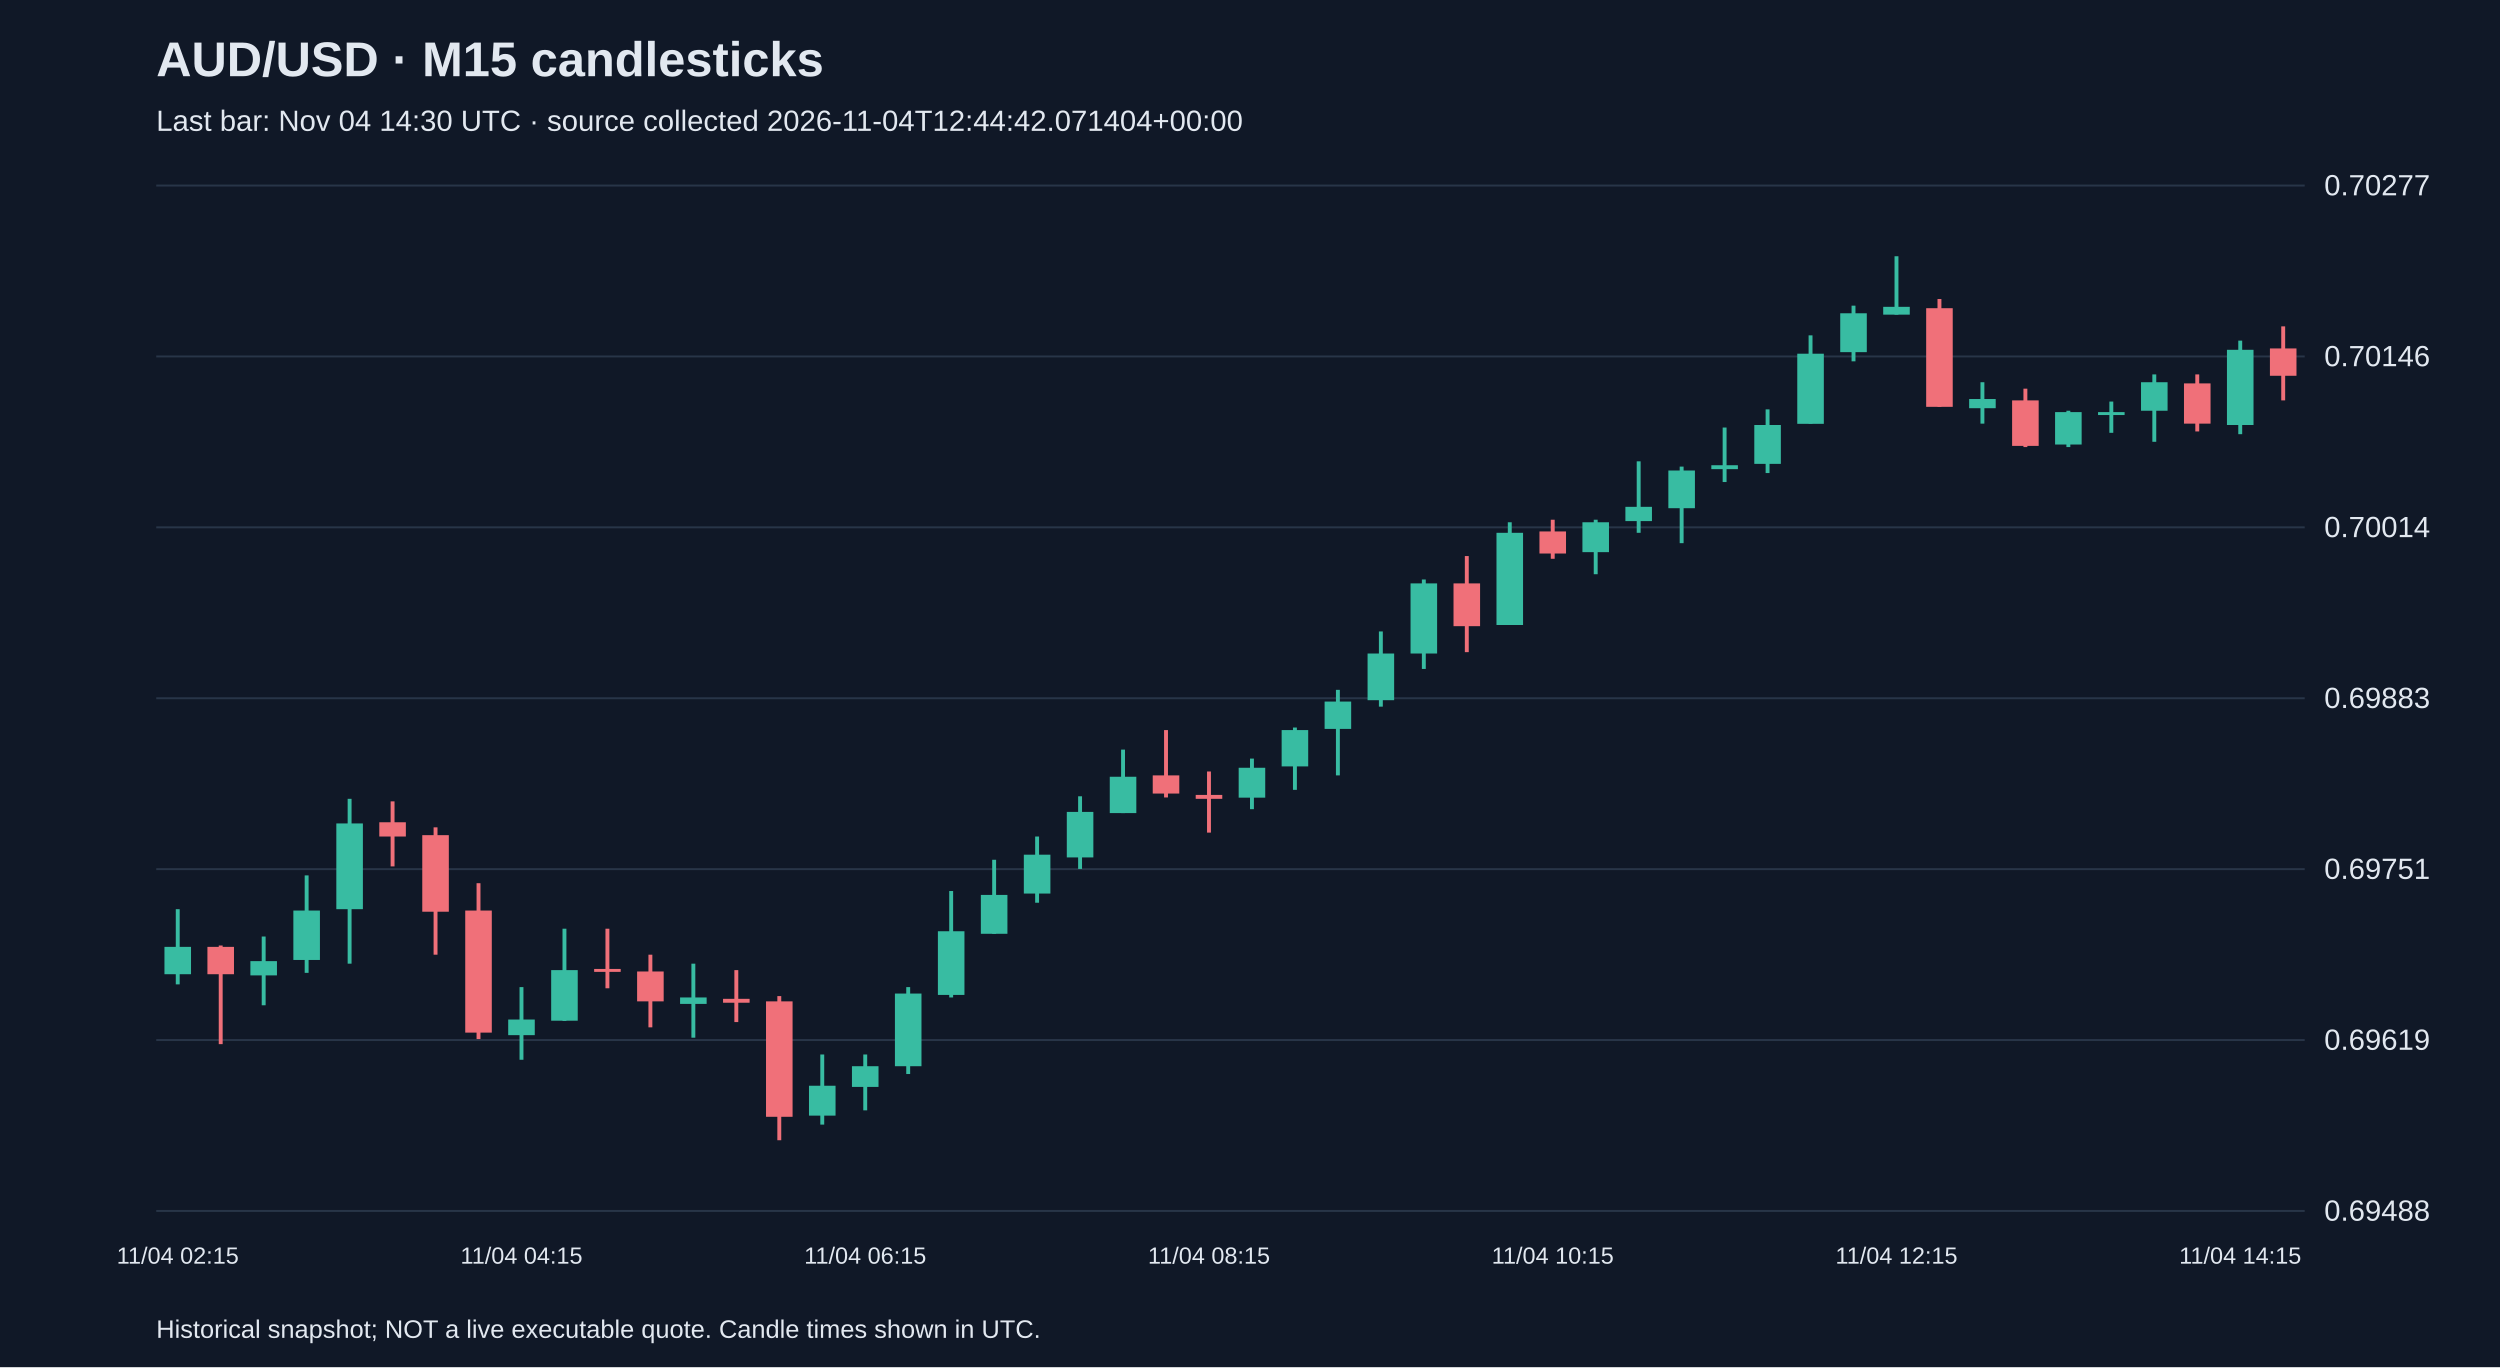
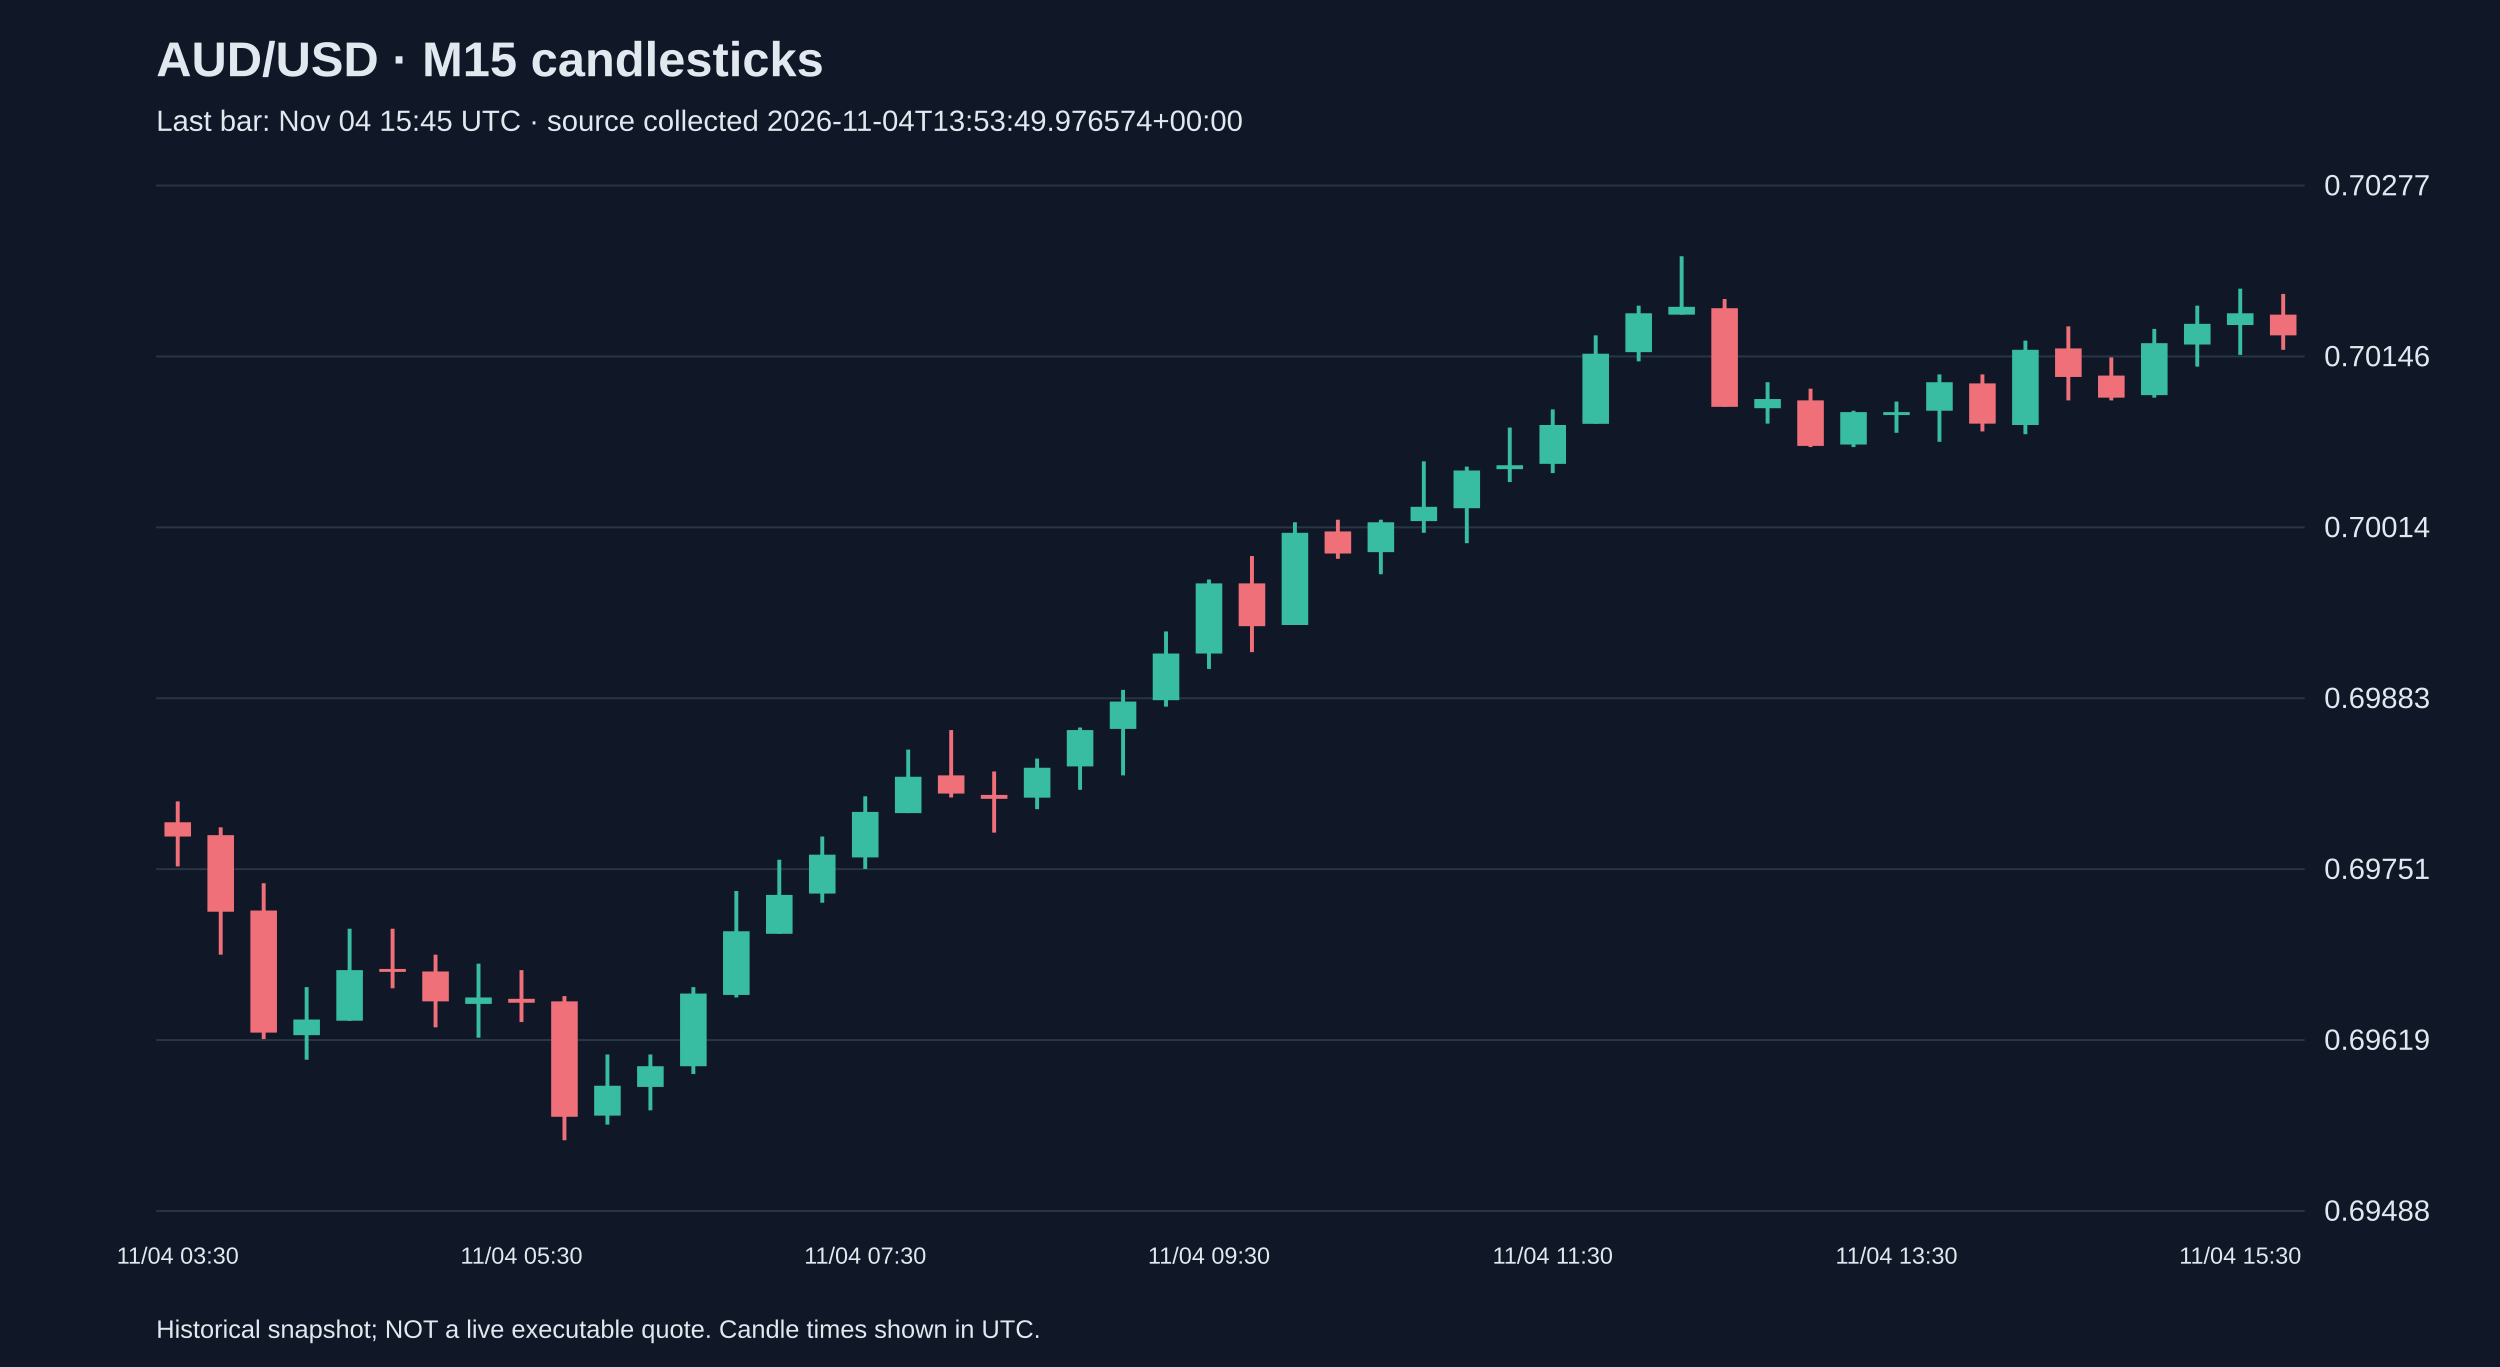
<svg xmlns="http://www.w3.org/2000/svg" viewBox="0 0 1280 700">
  <rect width="100%" height="100%" fill="#101827" />
  <style>text{font-family:Arial,sans-serif;fill:#e2e8f0}</style>
  <text x="80" y="39" font-size="25" font-weight="bold">AUD/USD · M15 candlesticks</text>
-   <text x="80" y="67" font-size="15" fill="#a6b1c5">Last bar: Nov 04 14:30 UTC · source collected 2026-11-04T12:44:42.071404+00:00</text>
+   <text x="80" y="67" font-size="15" fill="#a6b1c5">Last bar: Nov 04 15:45 UTC · source collected 2026-11-04T13:53:49.976574+00:00</text>
  <line x1="80" y1="620.0" x2="1180" y2="620.0" stroke="#283548" />
  <text x="1190" y="625.0" font-size="15">0.69488</text>
  <line x1="80" y1="532.5" x2="1180" y2="532.5" stroke="#283548" />
  <text x="1190" y="537.5" font-size="15">0.69619</text>
  <line x1="80" y1="445.0" x2="1180" y2="445.0" stroke="#283548" />
  <text x="1190" y="450.0" font-size="15">0.69751</text>
  <line x1="80" y1="357.5" x2="1180" y2="357.5" stroke="#283548" />
  <text x="1190" y="362.5" font-size="15">0.69883</text>
  <line x1="80" y1="270.0" x2="1180" y2="270.0" stroke="#283548" />
  <text x="1190" y="275.0" font-size="15">0.70014</text>
  <line x1="80" y1="182.5" x2="1180" y2="182.5" stroke="#283548" />
  <text x="1190" y="187.5" font-size="15">0.70146</text>
  <line x1="80" y1="95.0" x2="1180" y2="95.0" stroke="#283548" />
  <text x="1190" y="100.0" font-size="15">0.70277</text>
-   <line x1="91.0" y1="465.5" x2="91.0" y2="504.0" stroke="#38bca2" stroke-width="2" />
-   <rect x="84.2" y="484.8" width="13.6" height="14.0" fill="#38bca2" />
-   <text x="91.0" y="647" text-anchor="middle" font-size="12">11/04 02:15</text>
-   <line x1="113.0" y1="484.1" x2="113.0" y2="534.6" stroke="#f07079" stroke-width="2" />
-   <rect x="106.2" y="484.8" width="13.6" height="14.0" fill="#f07079" />
-   <line x1="135.0" y1="479.5" x2="135.0" y2="514.7" stroke="#38bca2" stroke-width="2" />
-   <rect x="128.2" y="492.1" width="13.6" height="7.3" fill="#38bca2" />
-   <line x1="157.0" y1="448.2" x2="157.0" y2="498.1" stroke="#38bca2" stroke-width="2" />
-   <rect x="150.2" y="466.2" width="13.6" height="25.3" fill="#38bca2" />
-   <line x1="179.0" y1="409.0" x2="179.0" y2="493.4" stroke="#38bca2" stroke-width="2" />
-   <rect x="172.2" y="421.6" width="13.6" height="43.9" fill="#38bca2" />
-   <line x1="201.0" y1="410.3" x2="201.0" y2="443.6" stroke="#f07079" stroke-width="2" />
-   <rect x="194.2" y="421.0" width="13.6" height="7.3" fill="#f07079" />
-   <line x1="223.0" y1="423.6" x2="223.0" y2="488.8" stroke="#f07079" stroke-width="2" />
-   <rect x="216.2" y="427.6" width="13.6" height="39.2" fill="#f07079" />
-   <line x1="245.0" y1="452.2" x2="245.0" y2="532.0" stroke="#f07079" stroke-width="2" />
-   <rect x="238.2" y="466.2" width="13.6" height="62.5" fill="#f07079" />
-   <line x1="267.0" y1="505.4" x2="267.0" y2="542.6" stroke="#38bca2" stroke-width="2" />
-   <rect x="260.2" y="522.0" width="13.6" height="8.0" fill="#38bca2" />
-   <text x="267.0" y="647" text-anchor="middle" font-size="12">11/04 04:15</text>
-   <line x1="289.0" y1="475.5" x2="289.0" y2="522.7" stroke="#38bca2" stroke-width="2" />
-   <rect x="282.2" y="496.7" width="13.6" height="25.9" fill="#38bca2" />
-   <line x1="311.0" y1="475.5" x2="311.0" y2="506.0" stroke="#f07079" stroke-width="2" />
-   <rect x="304.2" y="496.1" width="13.6" height="1.5" fill="#f07079" />
-   <line x1="333.0" y1="488.8" x2="333.0" y2="526.0" stroke="#f07079" stroke-width="2" />
-   <rect x="326.2" y="497.4" width="13.6" height="15.3" fill="#f07079" />
-   <line x1="355.0" y1="493.4" x2="355.0" y2="531.3" stroke="#38bca2" stroke-width="2" />
-   <rect x="348.2" y="510.7" width="13.6" height="3.3" fill="#38bca2" />
-   <line x1="377.0" y1="496.7" x2="377.0" y2="523.3" stroke="#f07079" stroke-width="2" />
-   <rect x="370.2" y="511.4" width="13.6" height="2.0" fill="#f07079" />
-   <line x1="399.0" y1="510.0" x2="399.0" y2="583.8" stroke="#f07079" stroke-width="2" />
-   <rect x="392.2" y="512.7" width="13.6" height="59.1" fill="#f07079" />
-   <line x1="421.0" y1="539.9" x2="421.0" y2="575.8" stroke="#38bca2" stroke-width="2" />
-   <rect x="414.2" y="555.9" width="13.6" height="15.3" fill="#38bca2" />
-   <line x1="443.0" y1="539.9" x2="443.0" y2="568.5" stroke="#38bca2" stroke-width="2" />
-   <rect x="436.2" y="545.9" width="13.6" height="10.6" fill="#38bca2" />
-   <text x="443.0" y="647" text-anchor="middle" font-size="12">11/04 06:15</text>
-   <line x1="465.0" y1="505.4" x2="465.0" y2="549.9" stroke="#38bca2" stroke-width="2" />
-   <rect x="458.2" y="508.7" width="13.6" height="37.2" fill="#38bca2" />
-   <line x1="487.0" y1="456.2" x2="487.0" y2="510.7" stroke="#38bca2" stroke-width="2" />
-   <rect x="480.2" y="476.8" width="13.6" height="32.6" fill="#38bca2" />
-   <line x1="509.0" y1="440.2" x2="509.0" y2="478.1" stroke="#38bca2" stroke-width="2" />
-   <rect x="502.2" y="458.2" width="13.6" height="19.9" fill="#38bca2" />
-   <line x1="531.0" y1="428.3" x2="531.0" y2="462.2" stroke="#38bca2" stroke-width="2" />
-   <rect x="524.2" y="437.6" width="13.6" height="19.9" fill="#38bca2" />
-   <line x1="553.0" y1="407.7" x2="553.0" y2="444.9" stroke="#38bca2" stroke-width="2" />
-   <rect x="546.2" y="415.7" width="13.6" height="23.3" fill="#38bca2" />
-   <line x1="575.0" y1="383.8" x2="575.0" y2="416.3" stroke="#38bca2" stroke-width="2" />
-   <rect x="568.2" y="397.7" width="13.6" height="18.6" fill="#38bca2" />
-   <line x1="597.0" y1="373.8" x2="597.0" y2="408.3" stroke="#f07079" stroke-width="2" />
-   <rect x="590.2" y="397.0" width="13.6" height="9.3" fill="#f07079" />
-   <line x1="619.0" y1="395.0" x2="619.0" y2="426.3" stroke="#f07079" stroke-width="2" />
-   <rect x="612.2" y="407.0" width="13.6" height="2.0" fill="#f07079" />
-   <text x="619.0" y="647" text-anchor="middle" font-size="12">11/04 08:15</text>
-   <line x1="641.0" y1="388.4" x2="641.0" y2="414.3" stroke="#38bca2" stroke-width="2" />
-   <rect x="634.2" y="393.1" width="13.6" height="15.3" fill="#38bca2" />
-   <line x1="663.0" y1="372.5" x2="663.0" y2="404.4" stroke="#38bca2" stroke-width="2" />
-   <rect x="656.2" y="373.8" width="13.6" height="18.6" fill="#38bca2" />
-   <line x1="685.0" y1="353.2" x2="685.0" y2="397.0" stroke="#38bca2" stroke-width="2" />
-   <rect x="678.2" y="359.2" width="13.6" height="14.0" fill="#38bca2" />
-   <line x1="707.0" y1="323.3" x2="707.0" y2="361.8" stroke="#38bca2" stroke-width="2" />
-   <rect x="700.2" y="334.6" width="13.6" height="23.9" fill="#38bca2" />
-   <line x1="729.0" y1="296.7" x2="729.0" y2="342.5" stroke="#38bca2" stroke-width="2" />
-   <rect x="722.2" y="298.7" width="13.6" height="35.9" fill="#38bca2" />
-   <line x1="751.0" y1="284.7" x2="751.0" y2="333.9" stroke="#f07079" stroke-width="2" />
-   <rect x="744.2" y="298.7" width="13.6" height="21.9" fill="#f07079" />
-   <line x1="773.0" y1="267.4" x2="773.0" y2="320.0" stroke="#38bca2" stroke-width="2" />
-   <rect x="766.2" y="272.8" width="13.6" height="47.2" fill="#38bca2" />
-   <line x1="795.0" y1="266.1" x2="795.0" y2="286.1" stroke="#f07079" stroke-width="2" />
-   <rect x="788.2" y="272.1" width="13.6" height="11.3" fill="#f07079" />
-   <text x="795.0" y="647" text-anchor="middle" font-size="12">11/04 10:15</text>
-   <line x1="817.0" y1="266.1" x2="817.0" y2="294.0" stroke="#38bca2" stroke-width="2" />
-   <rect x="810.2" y="267.4" width="13.6" height="15.3" fill="#38bca2" />
-   <line x1="839.0" y1="236.2" x2="839.0" y2="272.8" stroke="#38bca2" stroke-width="2" />
-   <rect x="832.2" y="259.5" width="13.6" height="7.3" fill="#38bca2" />
-   <line x1="861.0" y1="238.9" x2="861.0" y2="278.1" stroke="#38bca2" stroke-width="2" />
-   <rect x="854.2" y="240.9" width="13.6" height="19.3" fill="#38bca2" />
-   <line x1="883.0" y1="218.9" x2="883.0" y2="246.8" stroke="#38bca2" stroke-width="2" />
-   <rect x="876.2" y="238.2" width="13.6" height="2.0" fill="#38bca2" />
-   <line x1="905.0" y1="209.6" x2="905.0" y2="242.2" stroke="#38bca2" stroke-width="2" />
-   <rect x="898.2" y="217.6" width="13.6" height="19.9" fill="#38bca2" />
-   <line x1="927.0" y1="171.7" x2="927.0" y2="216.9" stroke="#38bca2" stroke-width="2" />
-   <rect x="920.2" y="181.1" width="13.6" height="35.9" fill="#38bca2" />
-   <line x1="949.0" y1="156.5" x2="949.0" y2="185.0" stroke="#38bca2" stroke-width="2" />
-   <rect x="942.2" y="160.4" width="13.6" height="19.9" fill="#38bca2" />
-   <line x1="971.0" y1="131.2" x2="971.0" y2="161.1" stroke="#38bca2" stroke-width="2" />
-   <rect x="964.2" y="157.1" width="13.6" height="4.0" fill="#38bca2" />
-   <text x="971.0" y="647" text-anchor="middle" font-size="12">11/04 12:15</text>
-   <line x1="993.0" y1="153.1" x2="993.0" y2="208.3" stroke="#f07079" stroke-width="2" />
-   <rect x="986.2" y="157.8" width="13.6" height="50.5" fill="#f07079" />
-   <line x1="1015.0" y1="195.7" x2="1015.0" y2="216.9" stroke="#38bca2" stroke-width="2" />
-   <rect x="1008.2" y="204.3" width="13.6" height="4.7" fill="#38bca2" />
-   <line x1="1037.0" y1="199.0" x2="1037.0" y2="228.9" stroke="#f07079" stroke-width="2" />
-   <rect x="1030.2" y="205.0" width="13.6" height="23.3" fill="#f07079" />
-   <line x1="1059.0" y1="210.3" x2="1059.0" y2="228.9" stroke="#38bca2" stroke-width="2" />
-   <rect x="1052.2" y="211.0" width="13.6" height="16.6" fill="#38bca2" />
-   <line x1="1081.0" y1="205.6" x2="1081.0" y2="221.6" stroke="#38bca2" stroke-width="2" />
-   <rect x="1074.2" y="211.0" width="13.6" height="1.5" fill="#38bca2" />
-   <line x1="1103.0" y1="191.7" x2="1103.0" y2="226.2" stroke="#38bca2" stroke-width="2" />
-   <rect x="1096.2" y="195.7" width="13.6" height="14.6" fill="#38bca2" />
-   <line x1="1125.0" y1="191.7" x2="1125.0" y2="220.9" stroke="#f07079" stroke-width="2" />
-   <rect x="1118.2" y="196.3" width="13.6" height="20.6" fill="#f07079" />
-   <line x1="1147.0" y1="174.4" x2="1147.0" y2="222.3" stroke="#38bca2" stroke-width="2" />
-   <rect x="1140.2" y="179.1" width="13.6" height="38.5" fill="#38bca2" />
-   <text x="1147.0" y="647" text-anchor="middle" font-size="12">11/04 14:15</text>
-   <line x1="1169.0" y1="167.1" x2="1169.0" y2="205.0" stroke="#f07079" stroke-width="2" />
-   <rect x="1162.2" y="178.4" width="13.6" height="14.0" fill="#f07079" />
+   <line x1="91.0" y1="410.3" x2="91.0" y2="443.6" stroke="#f07079" stroke-width="2" />
+   <rect x="84.2" y="421.0" width="13.6" height="7.3" fill="#f07079" />
+   <text x="91.0" y="647" text-anchor="middle" font-size="12">11/04 03:30</text>
+   <line x1="113.0" y1="423.6" x2="113.0" y2="488.8" stroke="#f07079" stroke-width="2" />
+   <rect x="106.2" y="427.6" width="13.6" height="39.2" fill="#f07079" />
+   <line x1="135.0" y1="452.2" x2="135.0" y2="532.0" stroke="#f07079" stroke-width="2" />
+   <rect x="128.2" y="466.2" width="13.6" height="62.5" fill="#f07079" />
+   <line x1="157.0" y1="505.4" x2="157.0" y2="542.6" stroke="#38bca2" stroke-width="2" />
+   <rect x="150.2" y="522.0" width="13.6" height="8.0" fill="#38bca2" />
+   <line x1="179.0" y1="475.5" x2="179.0" y2="522.7" stroke="#38bca2" stroke-width="2" />
+   <rect x="172.2" y="496.7" width="13.6" height="25.9" fill="#38bca2" />
+   <line x1="201.0" y1="475.5" x2="201.0" y2="506.0" stroke="#f07079" stroke-width="2" />
+   <rect x="194.2" y="496.1" width="13.6" height="1.5" fill="#f07079" />
+   <line x1="223.0" y1="488.8" x2="223.0" y2="526.0" stroke="#f07079" stroke-width="2" />
+   <rect x="216.2" y="497.4" width="13.6" height="15.3" fill="#f07079" />
+   <line x1="245.0" y1="493.4" x2="245.0" y2="531.3" stroke="#38bca2" stroke-width="2" />
+   <rect x="238.2" y="510.7" width="13.6" height="3.3" fill="#38bca2" />
+   <line x1="267.0" y1="496.7" x2="267.0" y2="523.3" stroke="#f07079" stroke-width="2" />
+   <rect x="260.2" y="511.4" width="13.6" height="2.0" fill="#f07079" />
+   <text x="267.0" y="647" text-anchor="middle" font-size="12">11/04 05:30</text>
+   <line x1="289.0" y1="510.0" x2="289.0" y2="583.8" stroke="#f07079" stroke-width="2" />
+   <rect x="282.2" y="512.7" width="13.6" height="59.1" fill="#f07079" />
+   <line x1="311.0" y1="539.9" x2="311.0" y2="575.8" stroke="#38bca2" stroke-width="2" />
+   <rect x="304.2" y="555.9" width="13.6" height="15.3" fill="#38bca2" />
+   <line x1="333.0" y1="539.9" x2="333.0" y2="568.5" stroke="#38bca2" stroke-width="2" />
+   <rect x="326.2" y="545.9" width="13.6" height="10.6" fill="#38bca2" />
+   <line x1="355.0" y1="505.4" x2="355.0" y2="549.9" stroke="#38bca2" stroke-width="2" />
+   <rect x="348.2" y="508.7" width="13.6" height="37.2" fill="#38bca2" />
+   <line x1="377.0" y1="456.2" x2="377.0" y2="510.7" stroke="#38bca2" stroke-width="2" />
+   <rect x="370.2" y="476.8" width="13.6" height="32.6" fill="#38bca2" />
+   <line x1="399.0" y1="440.2" x2="399.0" y2="478.1" stroke="#38bca2" stroke-width="2" />
+   <rect x="392.2" y="458.2" width="13.6" height="19.9" fill="#38bca2" />
+   <line x1="421.0" y1="428.3" x2="421.0" y2="462.2" stroke="#38bca2" stroke-width="2" />
+   <rect x="414.2" y="437.6" width="13.6" height="19.9" fill="#38bca2" />
+   <line x1="443.0" y1="407.7" x2="443.0" y2="444.9" stroke="#38bca2" stroke-width="2" />
+   <rect x="436.2" y="415.7" width="13.6" height="23.3" fill="#38bca2" />
+   <text x="443.0" y="647" text-anchor="middle" font-size="12">11/04 07:30</text>
+   <line x1="465.0" y1="383.8" x2="465.0" y2="416.3" stroke="#38bca2" stroke-width="2" />
+   <rect x="458.2" y="397.7" width="13.6" height="18.6" fill="#38bca2" />
+   <line x1="487.0" y1="373.8" x2="487.0" y2="408.3" stroke="#f07079" stroke-width="2" />
+   <rect x="480.2" y="397.0" width="13.6" height="9.3" fill="#f07079" />
+   <line x1="509.0" y1="395.0" x2="509.0" y2="426.3" stroke="#f07079" stroke-width="2" />
+   <rect x="502.2" y="407.0" width="13.6" height="2.0" fill="#f07079" />
+   <line x1="531.0" y1="388.4" x2="531.0" y2="414.3" stroke="#38bca2" stroke-width="2" />
+   <rect x="524.2" y="393.1" width="13.6" height="15.3" fill="#38bca2" />
+   <line x1="553.0" y1="372.5" x2="553.0" y2="404.4" stroke="#38bca2" stroke-width="2" />
+   <rect x="546.2" y="373.8" width="13.6" height="18.6" fill="#38bca2" />
+   <line x1="575.0" y1="353.2" x2="575.0" y2="397.0" stroke="#38bca2" stroke-width="2" />
+   <rect x="568.2" y="359.2" width="13.6" height="14.0" fill="#38bca2" />
+   <line x1="597.0" y1="323.3" x2="597.0" y2="361.8" stroke="#38bca2" stroke-width="2" />
+   <rect x="590.2" y="334.6" width="13.6" height="23.9" fill="#38bca2" />
+   <line x1="619.0" y1="296.7" x2="619.0" y2="342.5" stroke="#38bca2" stroke-width="2" />
+   <rect x="612.2" y="298.7" width="13.6" height="35.9" fill="#38bca2" />
+   <text x="619.0" y="647" text-anchor="middle" font-size="12">11/04 09:30</text>
+   <line x1="641.0" y1="284.7" x2="641.0" y2="333.9" stroke="#f07079" stroke-width="2" />
+   <rect x="634.2" y="298.7" width="13.6" height="21.9" fill="#f07079" />
+   <line x1="663.0" y1="267.4" x2="663.0" y2="320.0" stroke="#38bca2" stroke-width="2" />
+   <rect x="656.2" y="272.8" width="13.6" height="47.2" fill="#38bca2" />
+   <line x1="685.0" y1="266.1" x2="685.0" y2="286.1" stroke="#f07079" stroke-width="2" />
+   <rect x="678.2" y="272.1" width="13.6" height="11.3" fill="#f07079" />
+   <line x1="707.0" y1="266.1" x2="707.0" y2="294.0" stroke="#38bca2" stroke-width="2" />
+   <rect x="700.2" y="267.4" width="13.6" height="15.3" fill="#38bca2" />
+   <line x1="729.0" y1="236.2" x2="729.0" y2="272.8" stroke="#38bca2" stroke-width="2" />
+   <rect x="722.2" y="259.5" width="13.6" height="7.3" fill="#38bca2" />
+   <line x1="751.0" y1="238.9" x2="751.0" y2="278.1" stroke="#38bca2" stroke-width="2" />
+   <rect x="744.2" y="240.9" width="13.6" height="19.3" fill="#38bca2" />
+   <line x1="773.0" y1="218.9" x2="773.0" y2="246.8" stroke="#38bca2" stroke-width="2" />
+   <rect x="766.2" y="238.2" width="13.6" height="2.0" fill="#38bca2" />
+   <line x1="795.0" y1="209.6" x2="795.0" y2="242.2" stroke="#38bca2" stroke-width="2" />
+   <rect x="788.2" y="217.6" width="13.6" height="19.9" fill="#38bca2" />
+   <text x="795.0" y="647" text-anchor="middle" font-size="12">11/04 11:30</text>
+   <line x1="817.0" y1="171.7" x2="817.0" y2="216.9" stroke="#38bca2" stroke-width="2" />
+   <rect x="810.2" y="181.1" width="13.6" height="35.9" fill="#38bca2" />
+   <line x1="839.0" y1="156.5" x2="839.0" y2="185.0" stroke="#38bca2" stroke-width="2" />
+   <rect x="832.2" y="160.4" width="13.6" height="19.9" fill="#38bca2" />
+   <line x1="861.0" y1="131.2" x2="861.0" y2="161.1" stroke="#38bca2" stroke-width="2" />
+   <rect x="854.2" y="157.1" width="13.6" height="4.0" fill="#38bca2" />
+   <line x1="883.0" y1="153.1" x2="883.0" y2="208.3" stroke="#f07079" stroke-width="2" />
+   <rect x="876.2" y="157.8" width="13.6" height="50.5" fill="#f07079" />
+   <line x1="905.0" y1="195.7" x2="905.0" y2="216.9" stroke="#38bca2" stroke-width="2" />
+   <rect x="898.2" y="204.3" width="13.6" height="4.7" fill="#38bca2" />
+   <line x1="927.0" y1="199.0" x2="927.0" y2="228.9" stroke="#f07079" stroke-width="2" />
+   <rect x="920.2" y="205.0" width="13.6" height="23.3" fill="#f07079" />
+   <line x1="949.0" y1="210.3" x2="949.0" y2="228.9" stroke="#38bca2" stroke-width="2" />
+   <rect x="942.2" y="211.0" width="13.6" height="16.6" fill="#38bca2" />
+   <line x1="971.0" y1="205.6" x2="971.0" y2="221.6" stroke="#38bca2" stroke-width="2" />
+   <rect x="964.2" y="211.0" width="13.6" height="1.5" fill="#38bca2" />
+   <text x="971.0" y="647" text-anchor="middle" font-size="12">11/04 13:30</text>
+   <line x1="993.0" y1="191.7" x2="993.0" y2="226.2" stroke="#38bca2" stroke-width="2" />
+   <rect x="986.2" y="195.7" width="13.6" height="14.6" fill="#38bca2" />
+   <line x1="1015.0" y1="191.7" x2="1015.0" y2="220.9" stroke="#f07079" stroke-width="2" />
+   <rect x="1008.2" y="196.3" width="13.6" height="20.6" fill="#f07079" />
+   <line x1="1037.0" y1="174.4" x2="1037.0" y2="222.3" stroke="#38bca2" stroke-width="2" />
+   <rect x="1030.2" y="179.1" width="13.6" height="38.5" fill="#38bca2" />
+   <line x1="1059.0" y1="167.1" x2="1059.0" y2="205.0" stroke="#f07079" stroke-width="2" />
+   <rect x="1052.2" y="178.4" width="13.6" height="14.6" fill="#f07079" />
+   <line x1="1081.0" y1="183.0" x2="1081.0" y2="205.0" stroke="#f07079" stroke-width="2" />
+   <rect x="1074.2" y="192.3" width="13.6" height="11.3" fill="#f07079" />
+   <line x1="1103.0" y1="168.4" x2="1103.0" y2="203.6" stroke="#38bca2" stroke-width="2" />
+   <rect x="1096.2" y="175.7" width="13.6" height="26.6" fill="#38bca2" />
+   <line x1="1125.0" y1="156.5" x2="1125.0" y2="187.7" stroke="#38bca2" stroke-width="2" />
+   <rect x="1118.2" y="165.8" width="13.6" height="10.6" fill="#38bca2" />
+   <line x1="1147.0" y1="147.8" x2="1147.0" y2="181.7" stroke="#38bca2" stroke-width="2" />
+   <rect x="1140.2" y="160.4" width="13.6" height="6.0" fill="#38bca2" />
+   <text x="1147.0" y="647" text-anchor="middle" font-size="12">11/04 15:30</text>
+   <line x1="1169.0" y1="150.5" x2="1169.0" y2="179.1" stroke="#f07079" stroke-width="2" />
+   <rect x="1162.2" y="161.1" width="13.6" height="10.6" fill="#f07079" />
  <text x="80" y="685" font-size="13">Historical snapshot; NOT a live executable quote. Candle times shown in UTC.</text>
</svg>
